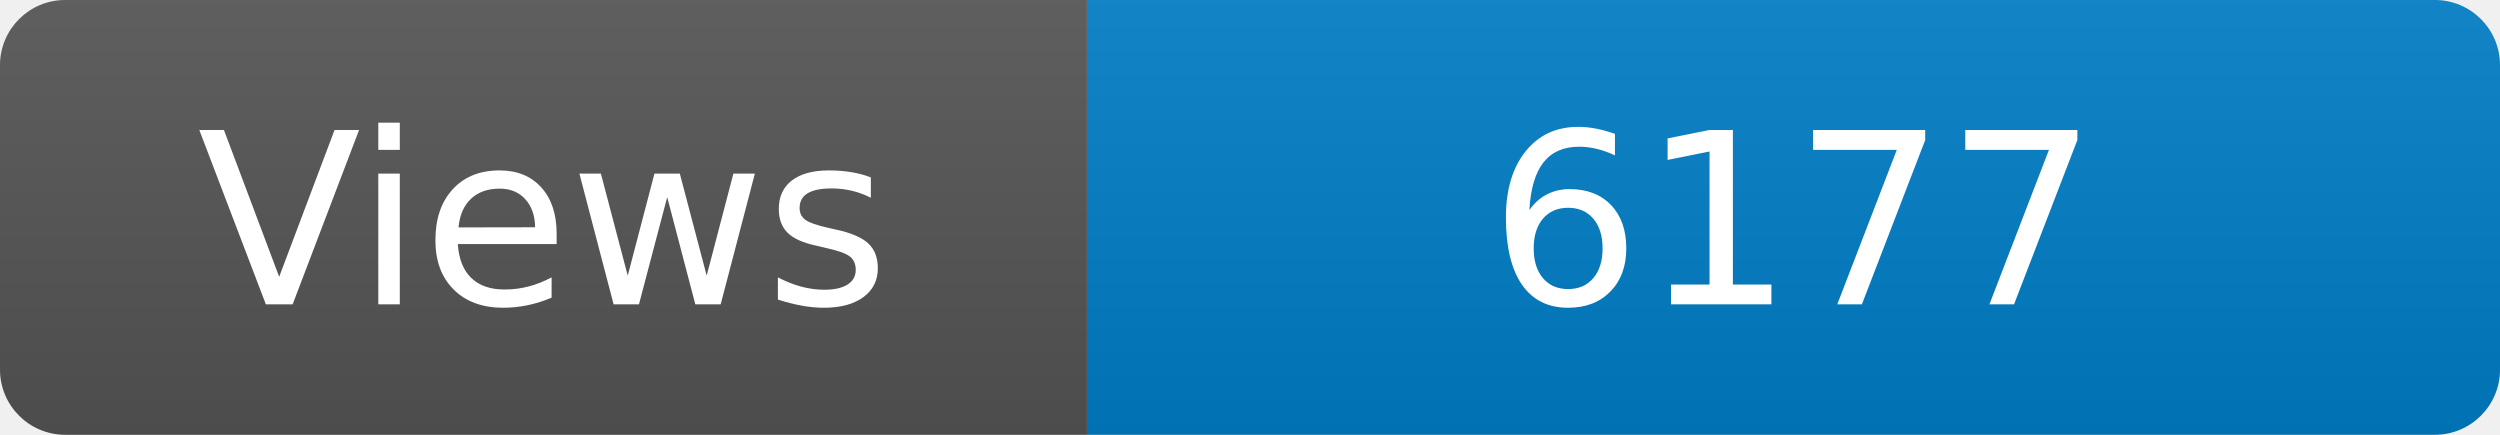
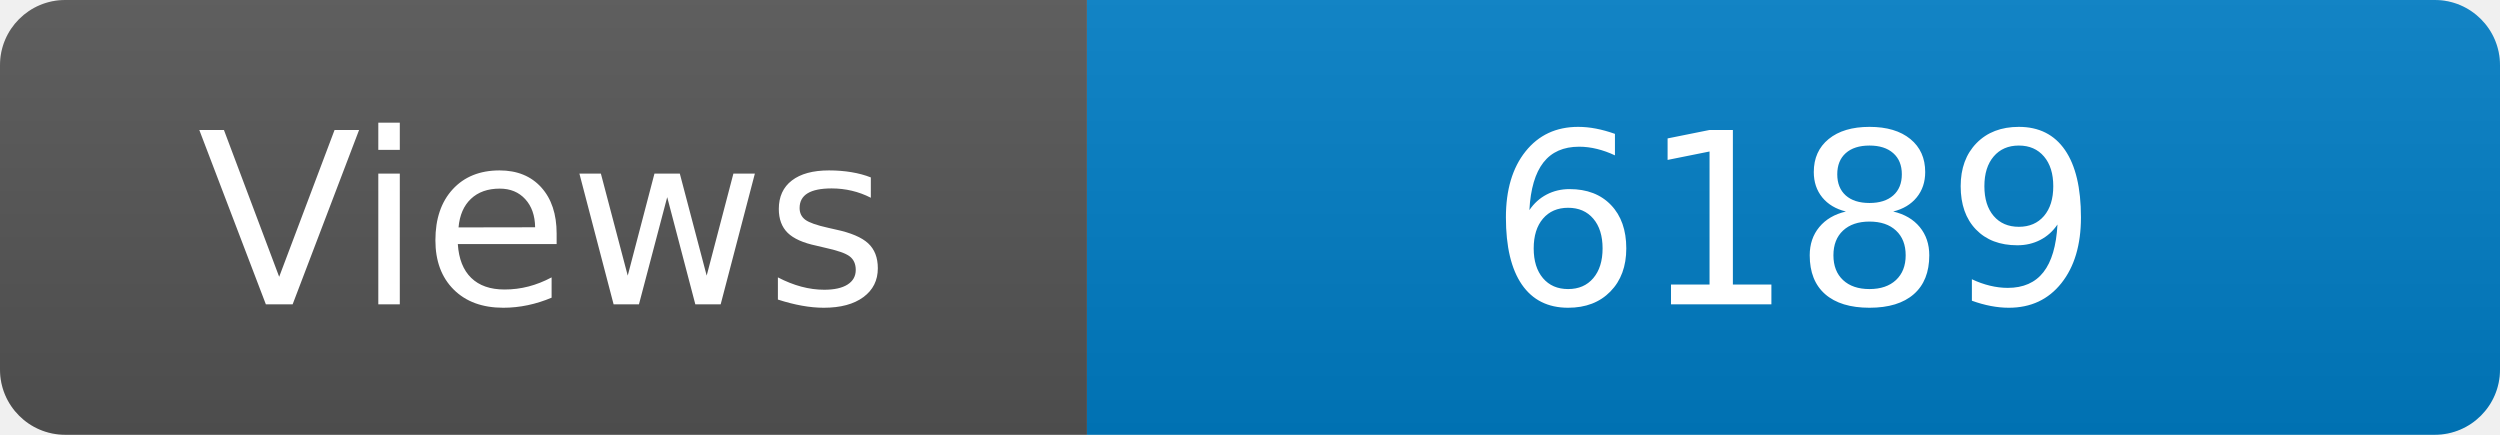
<svg xmlns="http://www.w3.org/2000/svg" width="115" height="20" role="img" aria-label="Maintained?: yes">
  <linearGradient id="s" x2="0" y2="100%">
    <stop offset="0" stop-color="#bbb" stop-opacity=".1" />
    <stop offset="1" stop-opacity=".1" />
  </linearGradient>
  <clipPath id="r">
    <rect width="115" height="20" rx="3" fill="#fff" />
  </clipPath>
  <g clip-path="url(#r)">
    <rect width="50" height="20" fill="#555" />
    <rect x="50" width="160" height="20" fill="#007ec6" />
    <rect width="115" height="20" fill="url(#s)" />
  </g>
  <g fill="#fff" text-anchor="middle" font-family="Verdana,Geneva,DejaVu Sans,sans-serif" font-size="110">
    <text x="250" y="140" transform="scale(.1)" fill="#fff">Views</text>
-     <text x="825" y="140" transform="scale(.1)" fill="#fff">6177</text>
+     <text x="825" y="140" transform="scale(.1)" fill="#fff">6189</text>
  </g>
</svg>
